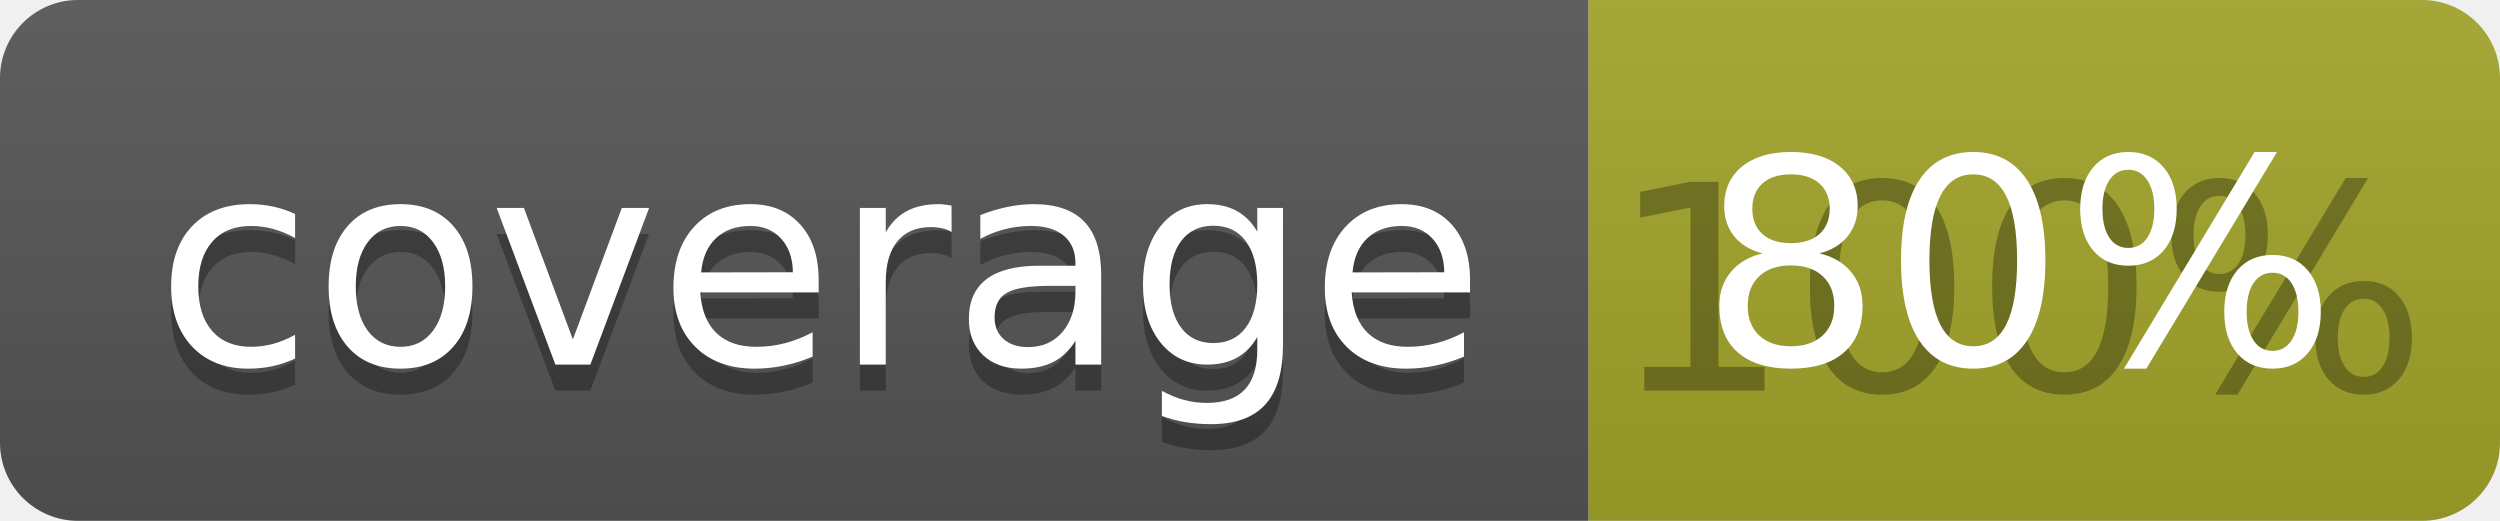
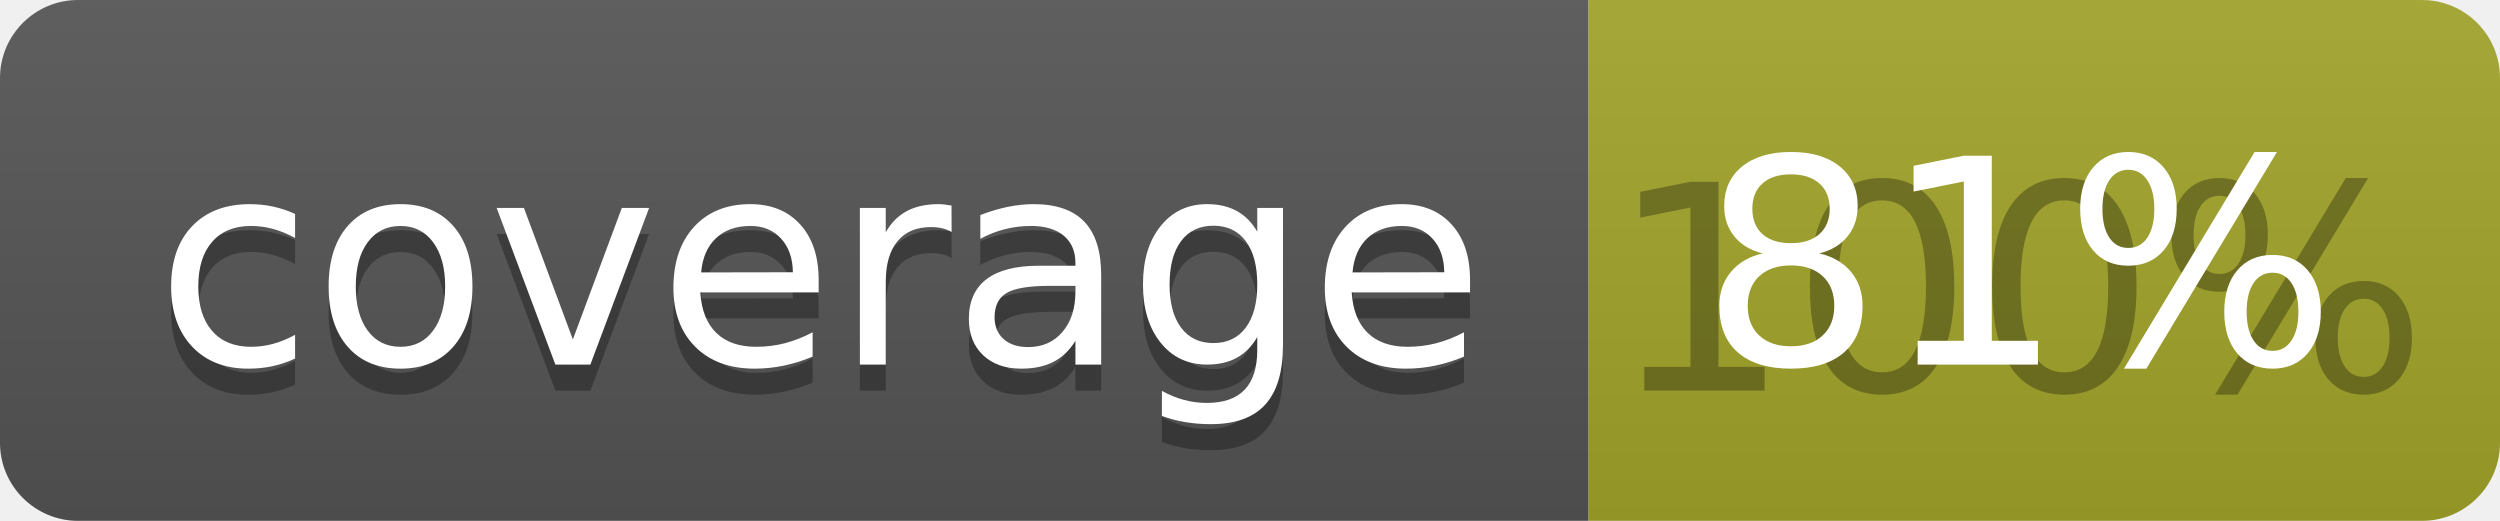
<svg xmlns="http://www.w3.org/2000/svg" width="96" height="20">
  <linearGradient id="b" x2="0" y2="100%">
    <stop offset="0" stop-color="#bbb" stop-opacity=".1" />
    <stop offset="1" stop-opacity=".1" />
  </linearGradient>
  <clipPath id="a">
    <rect width="96" height="20" rx="3" fill="#fff" />
  </clipPath>
  <g clip-path="url(#a)">
    <path fill="#555" d="M0 0h61v20H0z" />
    <path fill="#A3A52A" d="M61 0h35v20H61z" />
    <path fill="url(#b)" d="M0 0h96v20H0z" />
  </g>
  <g fill="#fff" text-anchor="middle" font-family="DejaVu Sans,Verdana,Geneva,sans-serif" font-size="110">
    <text x="315" y="150" fill="#010101" fill-opacity=".3" transform="scale(.1)" textLength="510">coverage</text>
    <text x="315" y="140" transform="scale(.1)" textLength="510">coverage</text>
    <text x="775" y="150" fill="#010101" fill-opacity=".3" transform="scale(.1)" textLength="250">100%</text>
-     <text x="775" y="140" transform="scale(.1)" textLength="250">80%</text>
+     <text x="775" y="140" transform="scale(.1)" textLength="250">81%</text>
  </g>
</svg>
